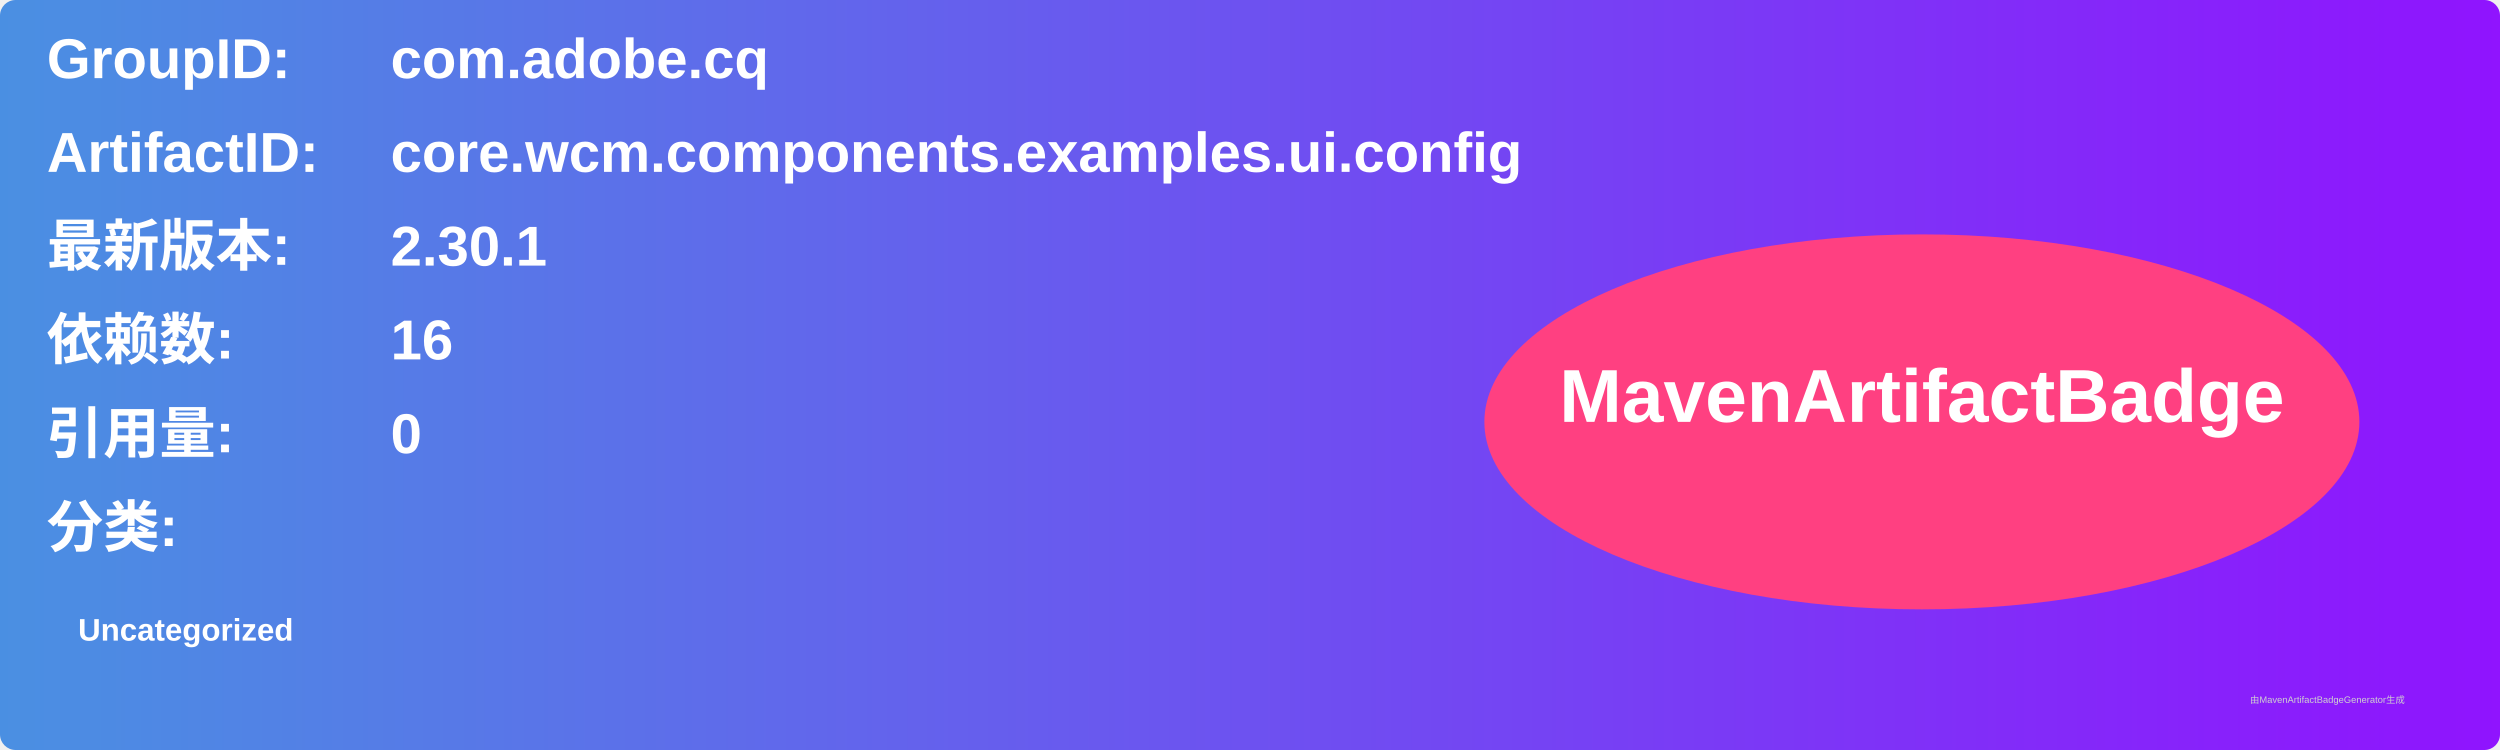
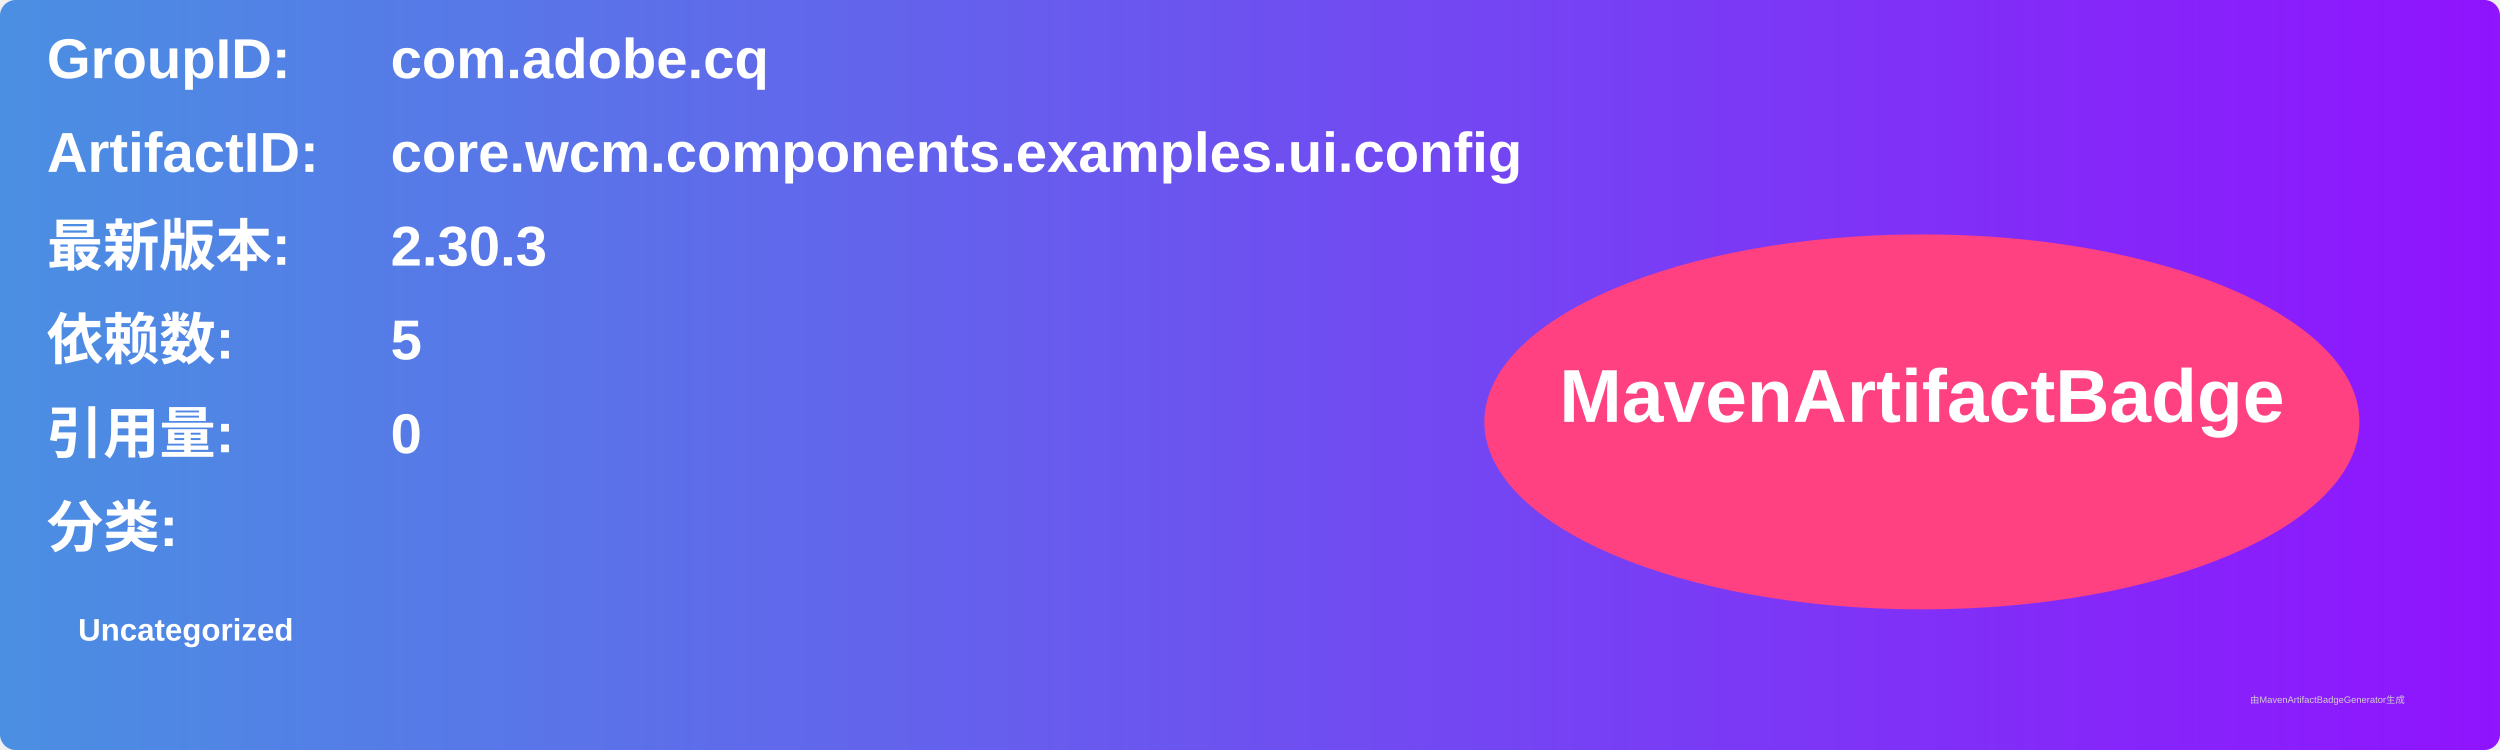
<svg xmlns="http://www.w3.org/2000/svg" width="800" height="240" viewBox="0 0 800 240">
  <linearGradient id="grad" x1="0%" y1="0%" x2="100%" y2="0%">
    <stop offset="0%" stop-color="#4a90e2" />
    <stop offset="100%" stop-color="#9013fe" />
  </linearGradient>
  <rect width="100%" height="100%" rx="5" ry="5" fill="url(#grad)" />
  <g transform="translate(15, 15)">
    <text x="0" y="10" font-family="Arial" font-size="18" fill="white" font-weight="bold" width="260">GroupID:</text>
    <text x="110" y="10" font-family="Arial" font-size="18" fill="white" font-weight="bold" width="460">com.adobe.cq</text>
    <text x="0" y="40" font-family="Arial" font-size="18" fill="white" font-weight="bold" width="260">ArtifactID:</text>
    <text x="110" y="40" font-family="Arial" font-size="18" fill="white" font-weight="bold" width="460">core.wcm.components.examples.ui.config</text>
    <text x="0" y="70" font-family="Arial" font-size="18" fill="white" font-weight="bold">最新版本:</text>
    <text x="110" y="70" font-family="Arial" font-size="18" fill="white" font-weight="bold">
-       <tspan font-weight="bold">2.30.1</tspan>
+       <tspan font-weight="bold">2.30.3</tspan>
    </text>
    <text x="0" y="100" font-family="Arial" font-size="18" fill="white" font-weight="bold">依赖数: </text>
    <text x="110" y="100" font-family="Arial" font-size="18" fill="white">
-       <tspan font-weight="bold">16</tspan>
+       <tspan font-weight="bold">5</tspan>
    </text>
    <text x="0" y="130" font-family="Arial" font-size="18" fill="white" font-weight="bold">引用量: </text>
    <text x="110" y="130" font-family="Arial" font-size="18" fill="white">
      <tspan font-weight="bold">0</tspan>
    </text>
    <text x="0" y="160" font-family="Arial" font-size="18" fill="white" font-weight="bold">分类:</text>
    <text x="10" y="190" font-family="Arial" font-size="10" fill="white">
      <tspan font-weight="bold">Uncategorized</tspan>
    </text>
    <ellipse cx="600" cy="120" rx="140" ry="60" fill="#ff4081" />
    <text x="600" y="120" text-anchor="middle" font-family="Arial" font-size="24" fill="white" font-weight="bold">MavenArtifactBadge</text>
  </g>
  <text x="720" y="225" font-family="Arial" font-size="3" fill="#d0d0d0">由MavenArtifactBadgeGenerator生成</text>
</svg>
